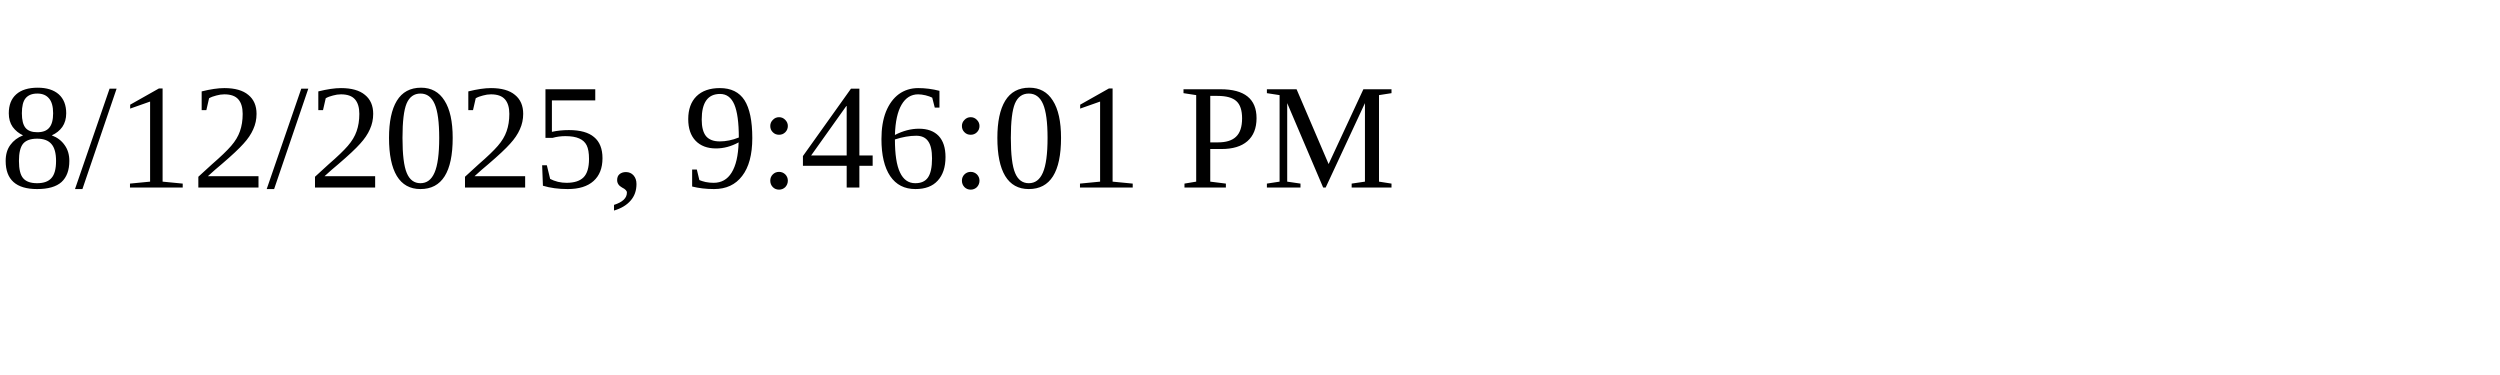
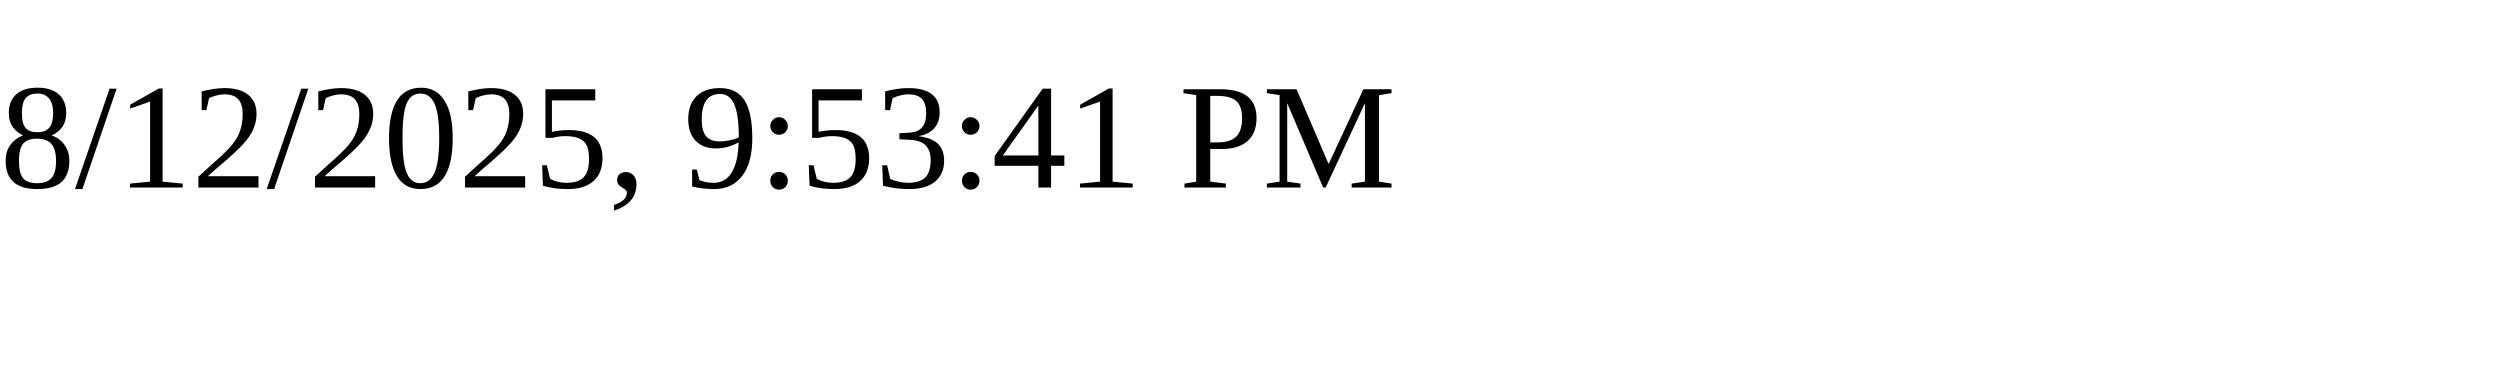
<svg xmlns="http://www.w3.org/2000/svg" height="30" width="200">
-   <text x="0" y="15">8/12/2025, 9:46:01 PM</text>
+   <text x="0" y="15">8/12/2025, 9:53:41 PM</text>
</svg>
